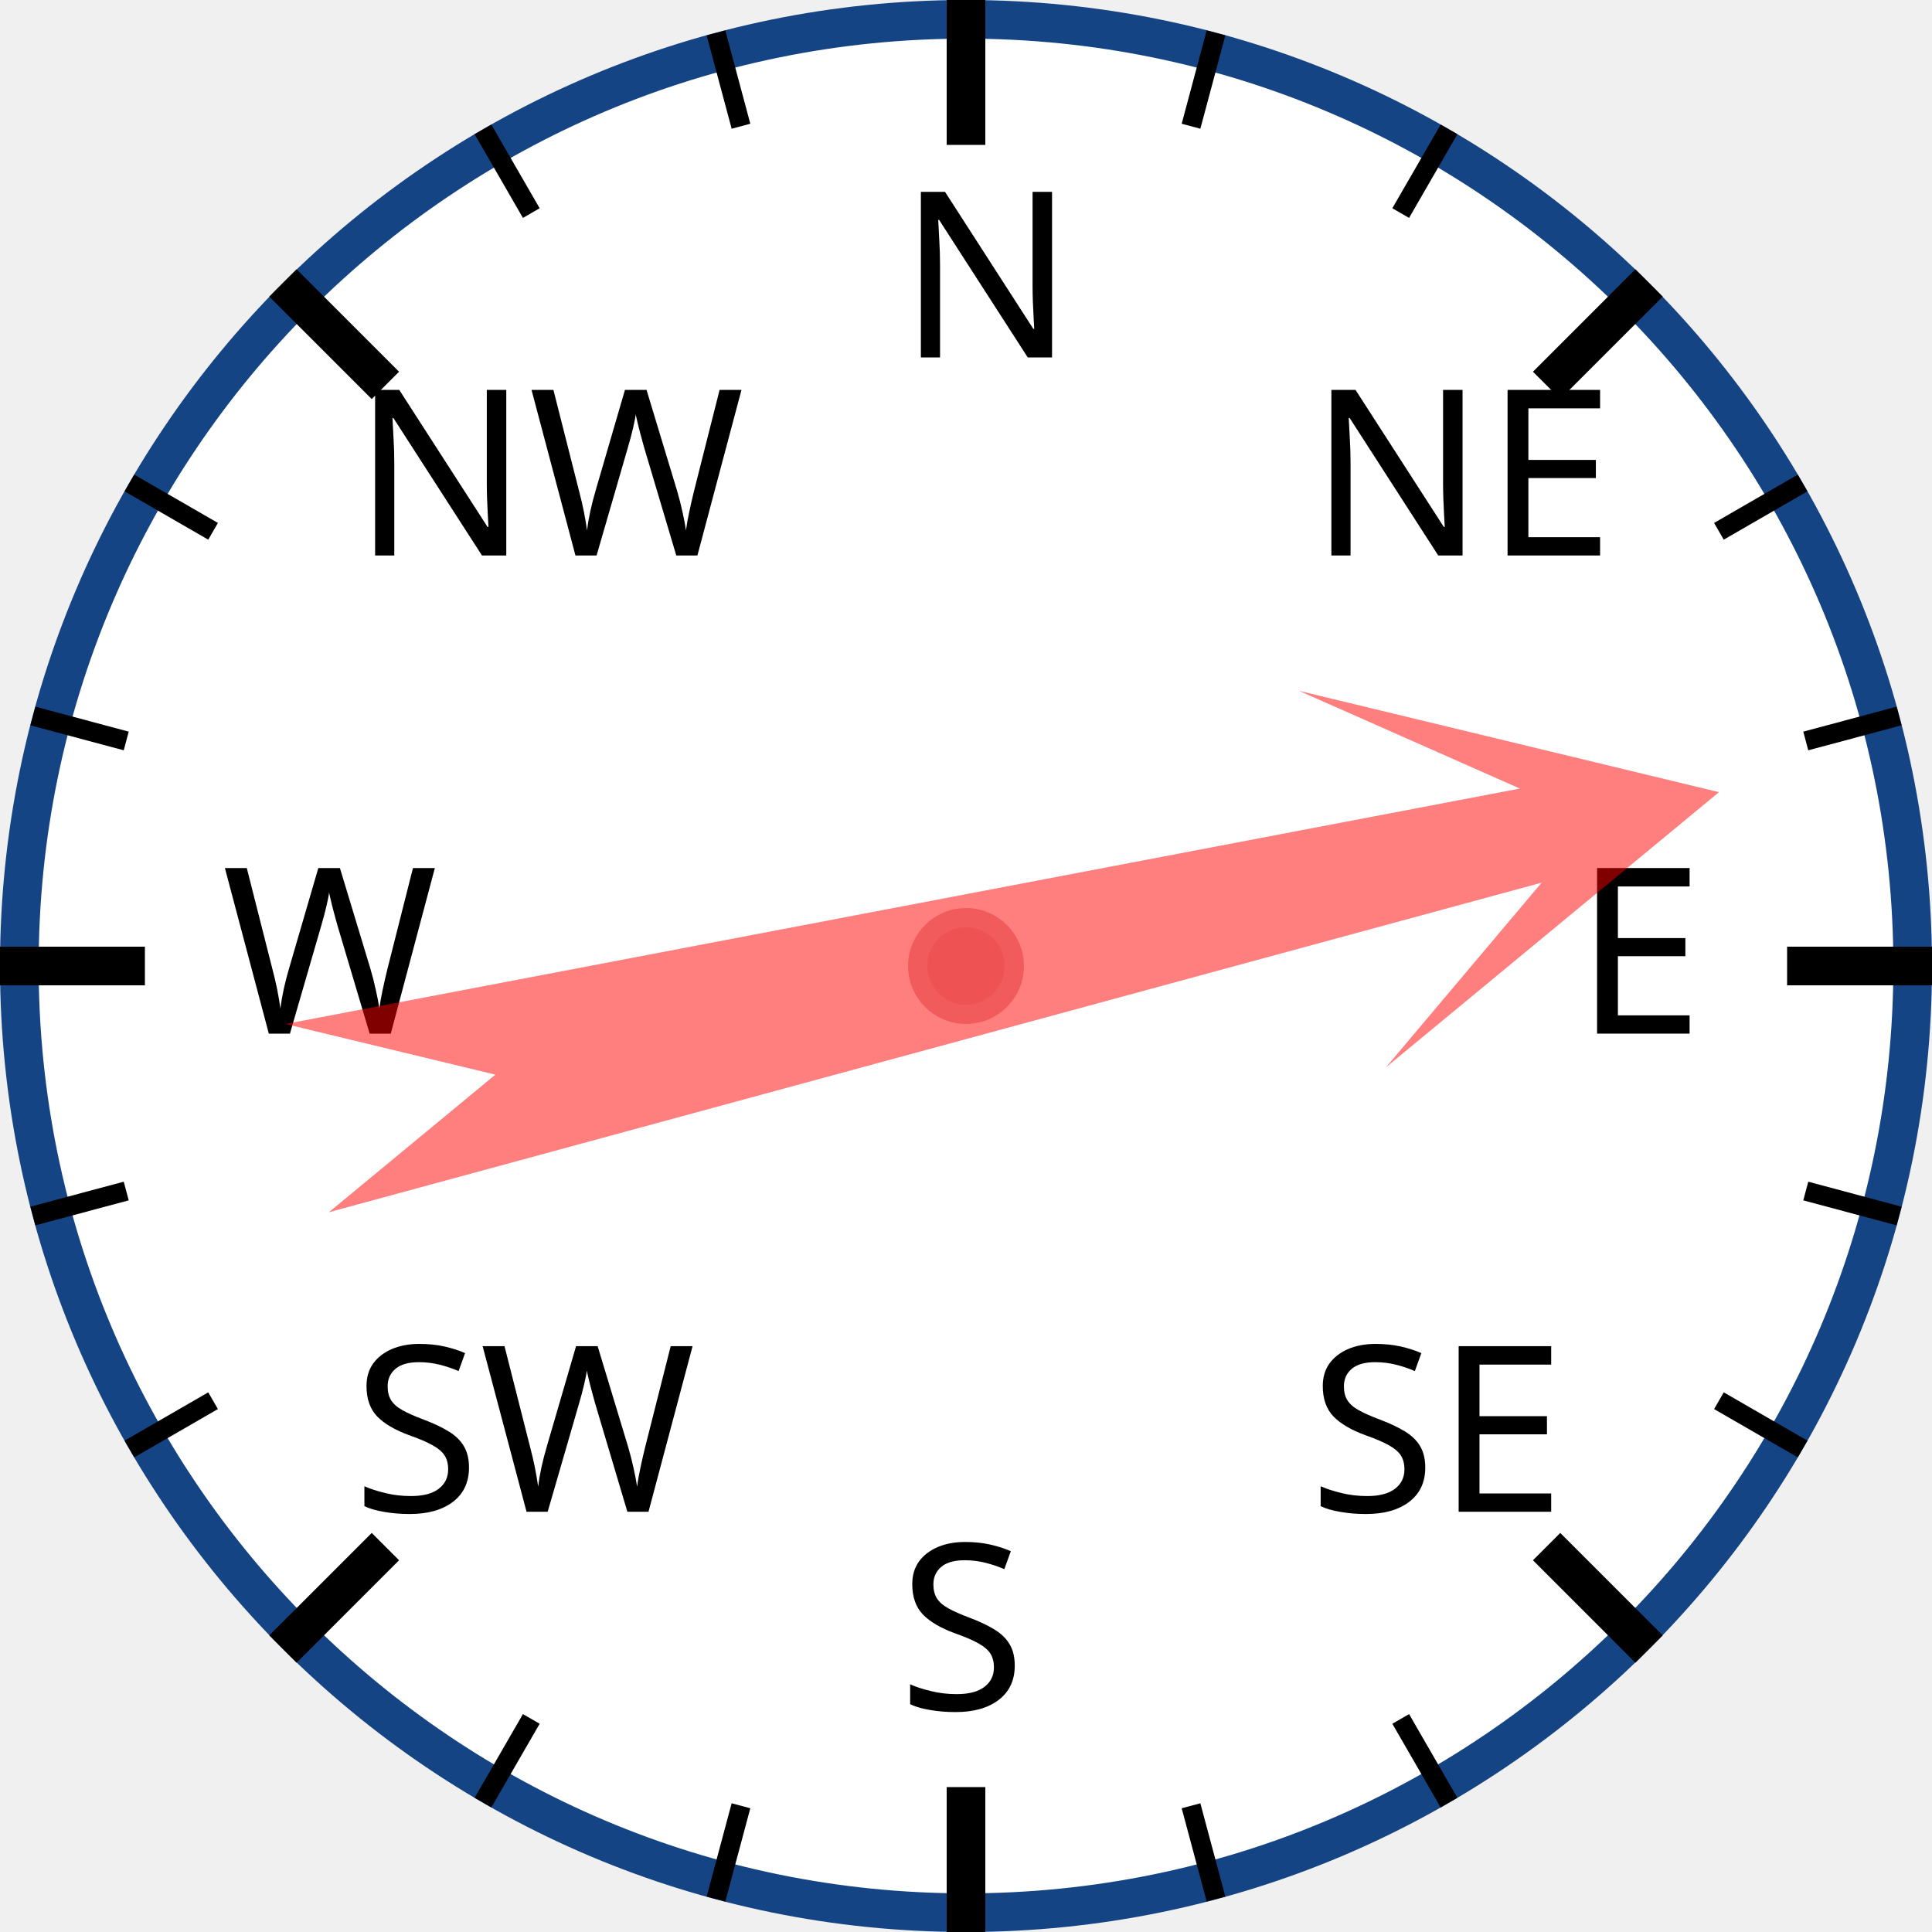
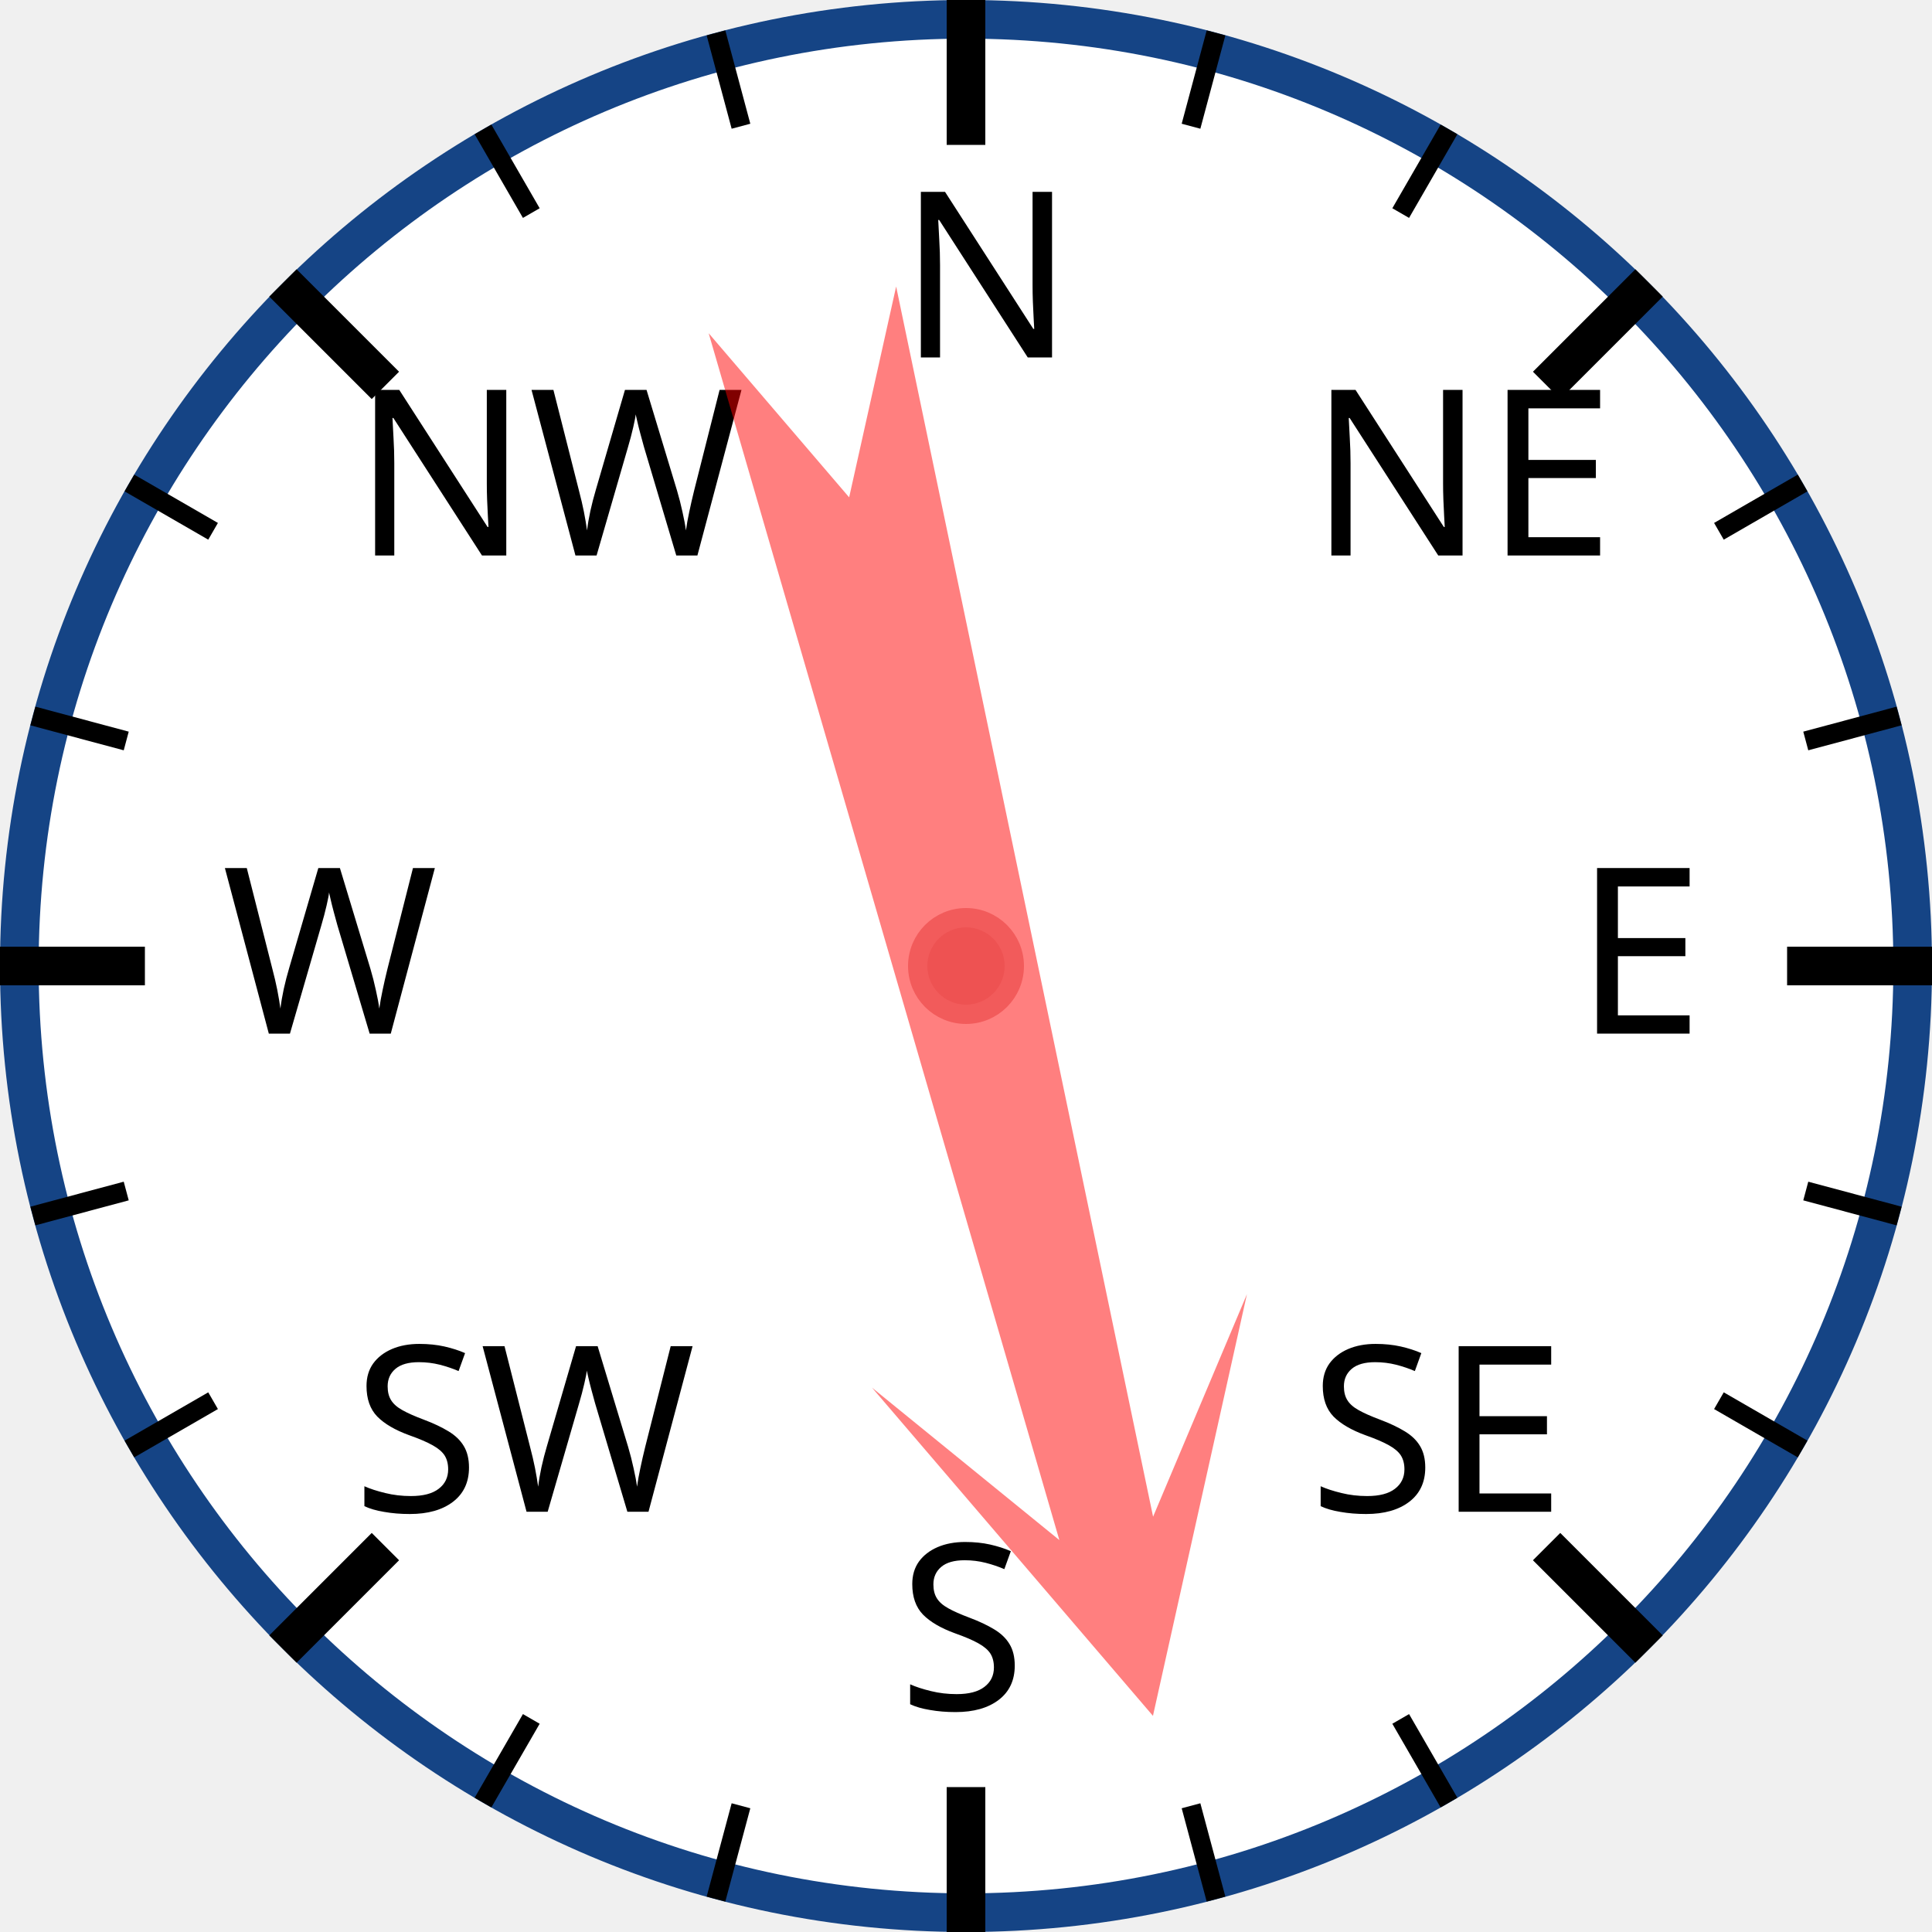
<svg xmlns="http://www.w3.org/2000/svg" width="120px" height="120px" viewBox="0 0 200 200">
  <circle cx="100" cy="100" r="98" style="fill: white; stroke: #154485; stroke-width: 4;" />
  <text x="93.0" y="37.0" style="font-family: sans-serif; font-size: 18pt;">N</text>
  <line x1="100.0" y1="0.0" x2="100.0" y2="15.0" style="stroke: black; stroke-width: 4;" />
  <line x1="74.118" y1="3.407" x2="76.706" y2="13.067" style="stroke: black; stroke-width: 2;" />
  <line x1="50" y1="13.397" x2="55" y2="22.058" style="stroke: black; stroke-width: 2;" />
  <text x="36.503" y="57.503" style="font-family: sans-serif; font-size: 18pt;">NW</text>
  <line x1="29.289" y1="29.289" x2="39.896" y2="39.896" style="stroke: black; stroke-width: 4;" />
  <line x1="13.397" y1="50" x2="22.058" y2="55" style="stroke: black; stroke-width: 2;" />
  <line x1="3.407" y1="74.118" x2="13.067" y2="76.706" style="stroke: black; stroke-width: 2;" />
  <text x="23.0" y="107.0" style="font-family: sans-serif; font-size: 18pt;">W</text>
  <line x1="0.0" y1="100.0" x2="15.0" y2="100.0" style="stroke: black; stroke-width: 4;" />
  <line x1="3.407" y1="125.882" x2="13.067" y2="123.294" style="stroke: black; stroke-width: 2;" />
  <line x1="13.397" y1="150" x2="22.058" y2="145" style="stroke: black; stroke-width: 2;" />
  <text x="36.503" y="156.497" style="font-family: sans-serif; font-size: 18pt;">SW</text>
  <line x1="29.289" y1="170.711" x2="39.896" y2="160.104" style="stroke: black; stroke-width: 4;" />
  <line x1="50" y1="186.603" x2="55" y2="177.942" style="stroke: black; stroke-width: 2;" />
  <line x1="74.118" y1="196.593" x2="76.706" y2="186.933" style="stroke: black; stroke-width: 2;" />
  <text x="93" y="177.0" style="font-family: sans-serif; font-size: 18pt;">S</text>
  <line x1="100" y1="200.0" x2="100" y2="185.0" style="stroke: black; stroke-width: 4;" />
  <line x1="125.882" y1="196.593" x2="123.294" y2="186.933" style="stroke: black; stroke-width: 2;" />
  <line x1="150.0" y1="186.603" x2="145.0" y2="177.942" style="stroke: black; stroke-width: 2;" />
  <text x="135.497" y="156.497" style="font-family: sans-serif; font-size: 18pt;">SE</text>
  <line x1="170.711" y1="170.711" x2="160.104" y2="160.104" style="stroke: black; stroke-width: 4;" />
  <line x1="186.603" y1="150" x2="177.942" y2="145" style="stroke: black; stroke-width: 2;" />
  <line x1="196.593" y1="125.882" x2="186.933" y2="123.294" style="stroke: black; stroke-width: 2;" />
  <text x="163.0" y="107" style="font-family: sans-serif; font-size: 18pt;">E</text>
  <line x1="200.0" y1="100" x2="185.0" y2="100" style="stroke: black; stroke-width: 4;" />
  <line x1="196.593" y1="74.118" x2="186.933" y2="76.706" style="stroke: black; stroke-width: 2;" />
  <line x1="186.603" y1="50" x2="177.942" y2="55" style="stroke: black; stroke-width: 2;" />
  <text x="135.497" y="57.503" style="font-family: sans-serif; font-size: 18pt;">NE</text>
  <line x1="170.711" y1="29.289" x2="160.104" y2="39.896" style="stroke: black; stroke-width: 4;" />
  <line x1="150" y1="13.397" x2="145" y2="22.058" style="stroke: black; stroke-width: 2;" />
  <line x1="125.882" y1="3.407" x2="123.294" y2="13.067" style="stroke: black; stroke-width: 2;" />
-   <polygon points="100 20 120 60 105 40 110 170 100 150 90 170 95 40 80 60" style="fill: red; fill-opacity: 0.5;" transform="rotate(77,100,100)" />
+   <polygon points="100 20 120 60 105 40 110 170 100 150 90 170 95 40 80 60" style="fill: red; fill-opacity: 0.5;" transform="rotate(166,100,100)" />
  <circle cx="100" cy="100" r="5" style="fill: #EE5252; stroke: #F25B5B; stroke-width: 2;" />
</svg>
